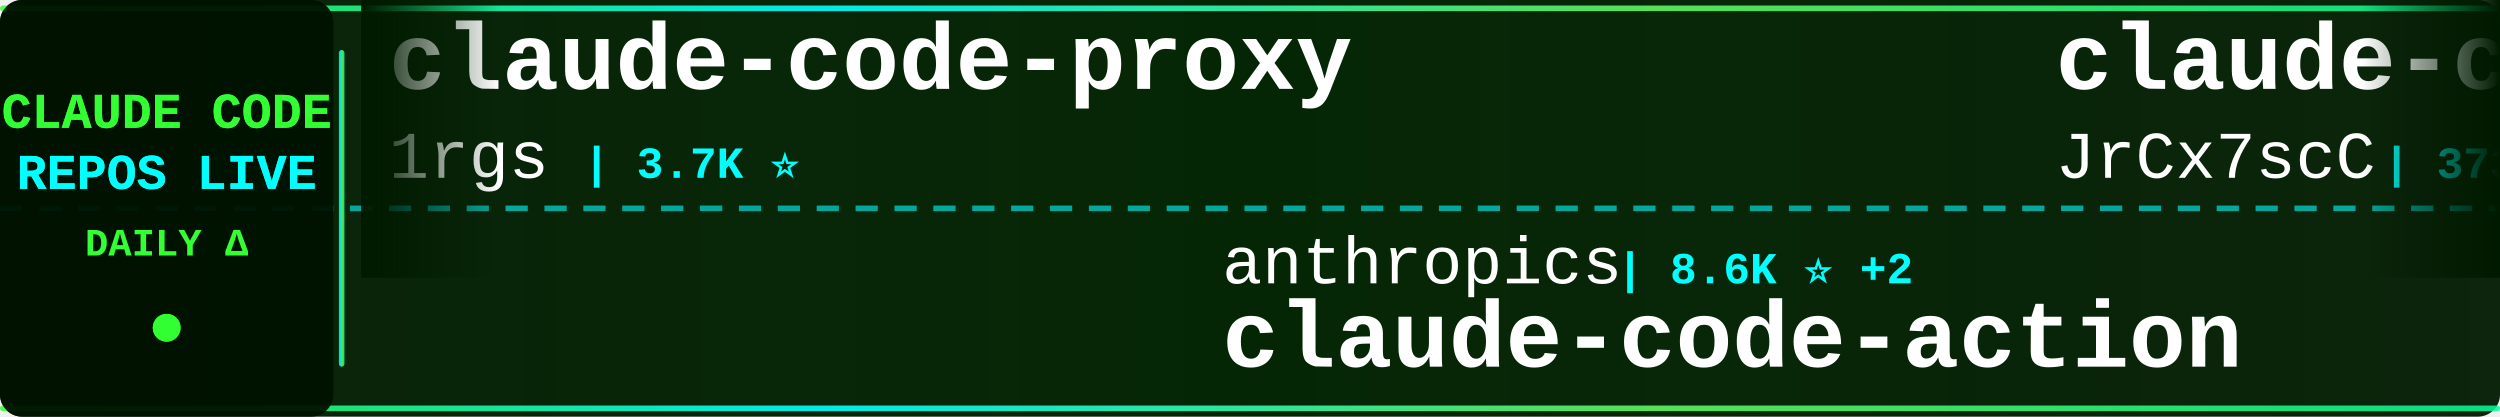
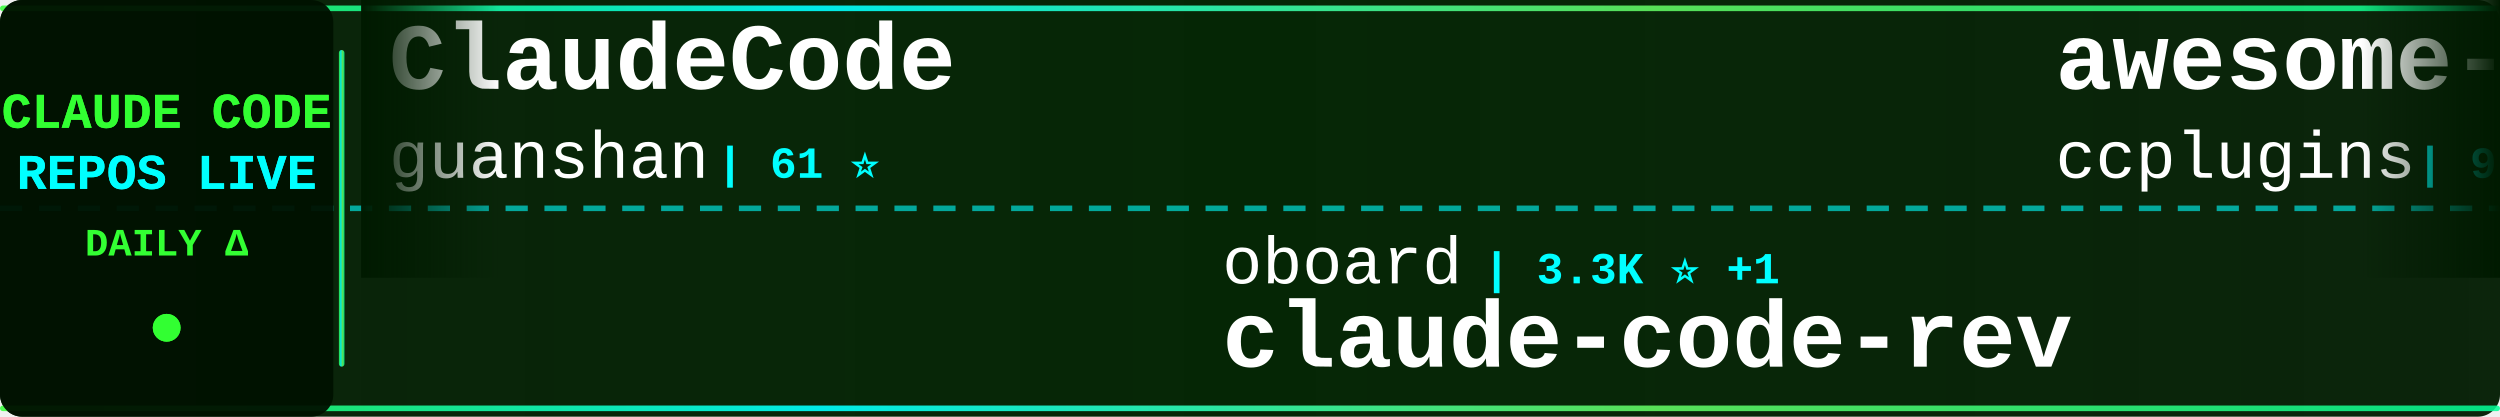
<svg xmlns="http://www.w3.org/2000/svg" width="900" height="150">
  <defs>
    <linearGradient id="tickerBg" x1="0%" y1="0%" x2="100%" y2="0%">
      <stop offset="0%" style="stop-color:#001a00;stop-opacity:0.95" />
      <stop offset="50%" style="stop-color:#002200;stop-opacity:0.98" />
      <stop offset="100%" style="stop-color:#001a00;stop-opacity:0.95" />
    </linearGradient>
    <linearGradient id="borderGrad" x1="0%" y1="0%" x2="100%" y2="0%">
      <stop offset="0%" style="stop-color:#33ff33;stop-opacity:0.85">
        <animate attributeName="stop-opacity" values="0.85;1;0.85" dur="2s" repeatCount="indefinite" />
      </stop>
      <stop offset="33%" style="stop-color:#00ffff;stop-opacity:0.9">
        <animate attributeName="stop-opacity" values="0.9;1;0.9" dur="2.2s" repeatCount="indefinite" />
      </stop>
      <stop offset="66%" style="stop-color:#66ff66;stop-opacity:0.85">
        <animate attributeName="stop-opacity" values="0.85;1;0.85" dur="1.8s" repeatCount="indefinite" />
      </stop>
      <stop offset="100%" style="stop-color:#00ff99;stop-opacity:0.85">
        <animate attributeName="stop-opacity" values="0.85;1;0.85" dur="2s" repeatCount="indefinite" />
      </stop>
    </linearGradient>
    <filter id="textGlow">
      <feGaussianBlur stdDeviation="0.1" result="coloredBlur" />
      <feMerge>
        <feMergeNode in="coloredBlur" />
        <feMergeNode in="SourceGraphic" />
      </feMerge>
    </filter>
    <filter id="metricGlow">
      <feGaussianBlur stdDeviation="0.2" result="coloredBlur" />
      <feMerge>
        <feMergeNode in="coloredBlur" />
        <feMergeNode in="SourceGraphic" />
      </feMerge>
    </filter>
    <linearGradient id="leftFade" x1="0%" y1="0%" x2="100%" y2="0%">
      <stop offset="0%" style="stop-color:#001a00;stop-opacity:1" />
      <stop offset="100%" style="stop-color:#001a00;stop-opacity:0" />
    </linearGradient>
    <linearGradient id="rightFade" x1="0%" y1="0%" x2="100%" y2="0%">
      <stop offset="0%" style="stop-color:#001a00;stop-opacity:0" />
      <stop offset="100%" style="stop-color:#001a00;stop-opacity:1" />
    </linearGradient>
  </defs>
  <rect width="900" height="150" fill="url(#tickerBg)" rx="8" />
  <rect x="0" y="2" width="900" height="2" fill="url(#borderGrad)" rx="1" />
  <rect x="0" y="146" width="900" height="2" fill="url(#borderGrad)" rx="1" />
  <line x1="0" y1="75" x2="900" y2="75" stroke="#00ffff" stroke-width="2" stroke-dasharray="8 6" opacity="0.6" />
  <rect x="0" y="0" width="120" height="150" fill="#001100" opacity="0.95" rx="8" />
  <text x="60" y="46" font-family="'Courier New', monospace" font-size="18" font-weight="bold" fill="#33ff33" text-anchor="middle" filter="url(#textGlow)">
    CLAUDE CODE
  </text>
  <text x="60" y="68" font-family="'Courier New', monospace" font-size="18" font-weight="bold" fill="#00ffff" text-anchor="middle" filter="url(#textGlow)">
    REPOS LIVE
  </text>
  <text x="60" y="92" font-family="'Courier New', monospace" font-size="14" font-weight="bold" fill="#33ff33" text-anchor="middle">
    DAILY Δ
  </text>
  <circle cx="60" cy="118" r="5" fill="#33ff33" filter="url(#metricGlow)">
    <animate attributeName="r" values="4;6;4" dur="1.5s" repeatCount="indefinite" />
    <animate attributeName="opacity" values="0.6;1;0.6" dur="1.5s" repeatCount="indefinite" />
  </circle>
  <rect x="122" y="18" width="2" height="114" fill="url(#borderGrad)" rx="1" />
  <clipPath id="tickerClip">
    <rect x="130" y="0" width="770" height="150" />
  </clipPath>
  <g clip-path="url(#tickerClip)">
    <g id="tickerItems">
      <animateTransform attributeName="transform" attributeType="XML" type="translate" from="0 0" to="-3000 0" dur="54s" repeatCount="indefinite" />
      <g transform="translate(0, 0)">
-         <text x="140" y="32" font-family="'Courier New', monospace" font-size="34" font-weight="bold" fill="#ffffff">claude-code-proxy</text>
-         <text x="140" y="64" font-family="'Courier New', monospace" font-size="24" font-weight="normal" fill="#ffffff" opacity="1.0">1rgs</text>
-         <text x="210" y="64" font-family="'Courier New', monospace" font-size="16" font-weight="bold" fill="#00ffff"> | 3.7K ⭐</text>
+         <text x="140" y="32" font-family="'Courier New', monospace" font-size="34" font-weight="bold" fill="#ffffff">ClaudeCode</text>
+         <text x="140" y="64" font-family="'Courier New', monospace" font-size="24" font-weight="normal" fill="#ffffff" opacity="1.0">guanshan</text>
+         <text x="258" y="64" font-family="'Courier New', monospace" font-size="16" font-weight="bold" fill="#00ffff"> | 61 ⭐</text>
      </g>
      <g transform="translate(300, 0)">
-         <text x="140" y="102" font-family="'Courier New', monospace" font-size="24" font-weight="normal" fill="#ffffff" opacity="1.0">anthropics</text>
-         <text x="282" y="102" font-family="'Courier New', monospace" font-size="16" font-weight="bold" fill="#00ffff"> | 8.6K ⭐ +2</text>
-         <text x="140" y="132" font-family="'Courier New', monospace" font-size="34" font-weight="bold" fill="#ffffff">claude-code-action</text>
+         <text x="140" y="102" font-family="'Courier New', monospace" font-size="24" font-weight="normal" fill="#ffffff" opacity="1.0">oboard</text>
+         <text x="234" y="102" font-family="'Courier New', monospace" font-size="16" font-weight="bold" fill="#00ffff"> | 3.3K ⭐ +1</text>
+         <text x="140" y="132" font-family="'Courier New', monospace" font-size="34" font-weight="bold" fill="#ffffff">claude-code-rev</text>
      </g>
      <g transform="translate(600, 0)">
-         <text x="140" y="32" font-family="'Courier New', monospace" font-size="34" font-weight="bold" fill="#ffffff">claude-code-source</text>
-         <text x="140" y="64" font-family="'Courier New', monospace" font-size="24" font-weight="normal" fill="#ffffff" opacity="1.0">JrCx7scC</text>
-         <text x="258" y="64" font-family="'Courier New', monospace" font-size="16" font-weight="bold" fill="#00ffff"> | 373 ⭐</text>
+         <text x="140" y="32" font-family="'Courier New', monospace" font-size="34" font-weight="bold" fill="#ffffff">awesome-claude-code-plug...</text>
+         <text x="140" y="64" font-family="'Courier New', monospace" font-size="24" font-weight="normal" fill="#ffffff" opacity="1.0">ccplugins</text>
+         <text x="270" y="64" font-family="'Courier New', monospace" font-size="16" font-weight="bold" fill="#00ffff"> | 913 ⭐</text>
      </g>
      <g transform="translate(900, 0)">
-         <text x="140" y="102" font-family="'Courier New', monospace" font-size="24" font-weight="normal" fill="#ffffff" opacity="1.0">ding113</text>
-         <text x="246" y="102" font-family="'Courier New', monospace" font-size="16" font-weight="bold" fill="#00ffff"> | 3.3K ⭐</text>
-         <text x="140" y="132" font-family="'Courier New', monospace" font-size="34" font-weight="bold" fill="#ffffff">claude-code-hub</text>
+         <text x="140" y="102" font-family="'Courier New', monospace" font-size="24" font-weight="normal" fill="#ffffff" opacity="1.0">alejandrobalderas</text>
+         <text x="366" y="102" font-family="'Courier New', monospace" font-size="16" font-weight="bold" fill="#00ffff"> | 2.8K ⭐ +1</text>
+         <text x="140" y="132" font-family="'Courier New', monospace" font-size="34" font-weight="bold" fill="#ffffff">claude-code-from-source</text>
      </g>
      <g transform="translate(1200, 0)">
-         <text x="140" y="32" font-family="'Courier New', monospace" font-size="34" font-weight="bold" fill="#ffffff">edmunds-claude-code</text>
-         <text x="140" y="64" font-family="'Courier New', monospace" font-size="24" font-weight="normal" fill="#ffffff" opacity="1.0">edmund-io</text>
-         <text x="270" y="64" font-family="'Courier New', monospace" font-size="16" font-weight="bold" fill="#00ffff"> | 1.5K ⭐ -1</text>
+         <text x="140" y="32" font-family="'Courier New', monospace" font-size="34" font-weight="bold" fill="#ffffff">Claude-Code-Source-Study</text>
+         <text x="140" y="64" font-family="'Courier New', monospace" font-size="24" font-weight="normal" fill="#ffffff" opacity="1.0">luyao618</text>
+         <text x="258" y="64" font-family="'Courier New', monospace" font-size="16" font-weight="bold" fill="#00ffff"> | 1.7K ⭐</text>
      </g>
      <g transform="translate(1500, 0)">
-         <text x="140" y="102" font-family="'Courier New', monospace" font-size="24" font-weight="normal" fill="#ffffff" opacity="1.0">xu-xiang</text>
-         <text x="258" y="102" font-family="'Courier New', monospace" font-size="16" font-weight="bold" fill="#00ffff"> | 1.9K ⭐</text>
-         <text x="140" y="132" font-family="'Courier New', monospace" font-size="34" font-weight="bold" fill="#ffffff">everything-claude-code-z...</text>
+         <text x="140" y="102" font-family="'Courier New', monospace" font-size="24" font-weight="normal" fill="#ffffff" opacity="1.0">zebbern</text>
+         <text x="246" y="102" font-family="'Courier New', monospace" font-size="16" font-weight="bold" fill="#00ffff"> | 4.6K ⭐ +1</text>
+         <text x="140" y="132" font-family="'Courier New', monospace" font-size="34" font-weight="bold" fill="#ffffff">claude-code-guide</text>
      </g>
      <g transform="translate(1800, 0)">
-         <text x="140" y="32" font-family="'Courier New', monospace" font-size="34" font-weight="bold" fill="#ffffff">claude-code-source</text>
-         <text x="140" y="64" font-family="'Courier New', monospace" font-size="24" font-weight="normal" fill="#ffffff" opacity="1.0">AprilNEA</text>
-         <text x="258" y="64" font-family="'Courier New', monospace" font-size="16" font-weight="bold" fill="#00ffff"> | 390 ⭐</text>
+         <text x="140" y="32" font-family="'Courier New', monospace" font-size="34" font-weight="bold" fill="#ffffff">claude_code_src</text>
+         <text x="140" y="64" font-family="'Courier New', monospace" font-size="24" font-weight="normal" fill="#ffffff" opacity="1.0">ponponon</text>
+         <text x="258" y="64" font-family="'Courier New', monospace" font-size="16" font-weight="bold" fill="#00ffff"> | 2.3K ⭐</text>
      </g>
      <g transform="translate(2100, 0)">
-         <text x="140" y="102" font-family="'Courier New', monospace" font-size="24" font-weight="normal" fill="#ffffff" opacity="1.0">repowise-dev</text>
-         <text x="306" y="102" font-family="'Courier New', monospace" font-size="16" font-weight="bold" fill="#00ffff"> | 1.2K ⭐</text>
-         <text x="140" y="132" font-family="'Courier New', monospace" font-size="34" font-weight="bold" fill="#ffffff">claude-code-prompts</text>
+         <text x="140" y="102" font-family="'Courier New', monospace" font-size="24" font-weight="normal" fill="#ffffff" opacity="1.0">Yuyz0112</text>
+         <text x="258" y="102" font-family="'Courier New', monospace" font-size="16" font-weight="bold" fill="#00ffff"> | 2.4K ⭐</text>
+         <text x="140" y="132" font-family="'Courier New', monospace" font-size="34" font-weight="bold" fill="#ffffff">claude-code-reverse</text>
      </g>
      <g transform="translate(2400, 0)">
-         <text x="140" y="32" font-family="'Courier New', monospace" font-size="34" font-weight="bold" fill="#ffffff">claude-code-local</text>
-         <text x="140" y="64" font-family="'Courier New', monospace" font-size="24" font-weight="normal" fill="#ffffff" opacity="1.0">nicedreamzapp</text>
-         <text x="318" y="64" font-family="'Courier New', monospace" font-size="16" font-weight="bold" fill="#00ffff"> | 3.2K ⭐</text>
+         <text x="140" y="32" font-family="'Courier New', monospace" font-size="34" font-weight="bold" fill="#ffffff">Open-ClaudeCode</text>
+         <text x="140" y="64" font-family="'Courier New', monospace" font-size="24" font-weight="normal" fill="#ffffff" opacity="1.0">LING71671</text>
+         <text x="270" y="64" font-family="'Courier New', monospace" font-size="16" font-weight="bold" fill="#00ffff"> | 945 ⭐</text>
      </g>
      <g transform="translate(2700, 0)">
-         <text x="140" y="102" font-family="'Courier New', monospace" font-size="24" font-weight="normal" fill="#ffffff" opacity="1.0">FlorianBruniaux</text>
-         <text x="342" y="102" font-family="'Courier New', monospace" font-size="16" font-weight="bold" fill="#00ffff"> | 5.7K ⭐ +3</text>
-         <text x="140" y="132" font-family="'Courier New', monospace" font-size="34" font-weight="bold" fill="#ffffff">claude-code-ultimate-gui...</text>
+         <text x="140" y="102" font-family="'Courier New', monospace" font-size="24" font-weight="normal" fill="#ffffff" opacity="1.0">nicedreamzapp</text>
+         <text x="318" y="102" font-family="'Courier New', monospace" font-size="16" font-weight="bold" fill="#00ffff"> | 3.2K ⭐ +2</text>
+         <text x="140" y="132" font-family="'Courier New', monospace" font-size="34" font-weight="bold" fill="#ffffff">claude-code-local</text>
      </g>
      <g transform="translate(3000, 0)">
-         <text x="140" y="32" font-family="'Courier New', monospace" font-size="34" font-weight="bold" fill="#ffffff">claude-code-proxy</text>
-         <text x="140" y="64" font-family="'Courier New', monospace" font-size="24" font-weight="normal" fill="#ffffff" opacity="1.0">1rgs</text>
-         <text x="210" y="64" font-family="'Courier New', monospace" font-size="16" font-weight="bold" fill="#00ffff"> | 3.7K ⭐</text>
+         <text x="140" y="32" font-family="'Courier New', monospace" font-size="34" font-weight="bold" fill="#ffffff">ClaudeCode</text>
+         <text x="140" y="64" font-family="'Courier New', monospace" font-size="24" font-weight="normal" fill="#ffffff" opacity="1.0">guanshan</text>
+         <text x="258" y="64" font-family="'Courier New', monospace" font-size="16" font-weight="bold" fill="#00ffff"> | 61 ⭐</text>
      </g>
      <g transform="translate(3300, 0)">
-         <text x="140" y="102" font-family="'Courier New', monospace" font-size="24" font-weight="normal" fill="#ffffff" opacity="1.0">anthropics</text>
-         <text x="282" y="102" font-family="'Courier New', monospace" font-size="16" font-weight="bold" fill="#00ffff"> | 8.6K ⭐ +2</text>
-         <text x="140" y="132" font-family="'Courier New', monospace" font-size="34" font-weight="bold" fill="#ffffff">claude-code-action</text>
+         <text x="140" y="102" font-family="'Courier New', monospace" font-size="24" font-weight="normal" fill="#ffffff" opacity="1.0">oboard</text>
+         <text x="234" y="102" font-family="'Courier New', monospace" font-size="16" font-weight="bold" fill="#00ffff"> | 3.3K ⭐ +1</text>
+         <text x="140" y="132" font-family="'Courier New', monospace" font-size="34" font-weight="bold" fill="#ffffff">claude-code-rev</text>
      </g>
      <g transform="translate(3600, 0)">
-         <text x="140" y="32" font-family="'Courier New', monospace" font-size="34" font-weight="bold" fill="#ffffff">claude-code-source</text>
-         <text x="140" y="64" font-family="'Courier New', monospace" font-size="24" font-weight="normal" fill="#ffffff" opacity="1.0">JrCx7scC</text>
-         <text x="258" y="64" font-family="'Courier New', monospace" font-size="16" font-weight="bold" fill="#00ffff"> | 373 ⭐</text>
+         <text x="140" y="32" font-family="'Courier New', monospace" font-size="34" font-weight="bold" fill="#ffffff">awesome-claude-code-plug...</text>
+         <text x="140" y="64" font-family="'Courier New', monospace" font-size="24" font-weight="normal" fill="#ffffff" opacity="1.0">ccplugins</text>
+         <text x="270" y="64" font-family="'Courier New', monospace" font-size="16" font-weight="bold" fill="#00ffff"> | 913 ⭐</text>
      </g>
      <g transform="translate(3900, 0)">
-         <text x="140" y="102" font-family="'Courier New', monospace" font-size="24" font-weight="normal" fill="#ffffff" opacity="1.0">ding113</text>
-         <text x="246" y="102" font-family="'Courier New', monospace" font-size="16" font-weight="bold" fill="#00ffff"> | 3.3K ⭐</text>
-         <text x="140" y="132" font-family="'Courier New', monospace" font-size="34" font-weight="bold" fill="#ffffff">claude-code-hub</text>
+         <text x="140" y="102" font-family="'Courier New', monospace" font-size="24" font-weight="normal" fill="#ffffff" opacity="1.0">alejandrobalderas</text>
+         <text x="366" y="102" font-family="'Courier New', monospace" font-size="16" font-weight="bold" fill="#00ffff"> | 2.8K ⭐ +1</text>
+         <text x="140" y="132" font-family="'Courier New', monospace" font-size="34" font-weight="bold" fill="#ffffff">claude-code-from-source</text>
      </g>
    </g>
  </g>
  <rect x="130" y="0" width="50" height="100" fill="url(#leftFade)" />
  <rect x="850" y="0" width="50" height="100" fill="url(#rightFade)" />
</svg>
